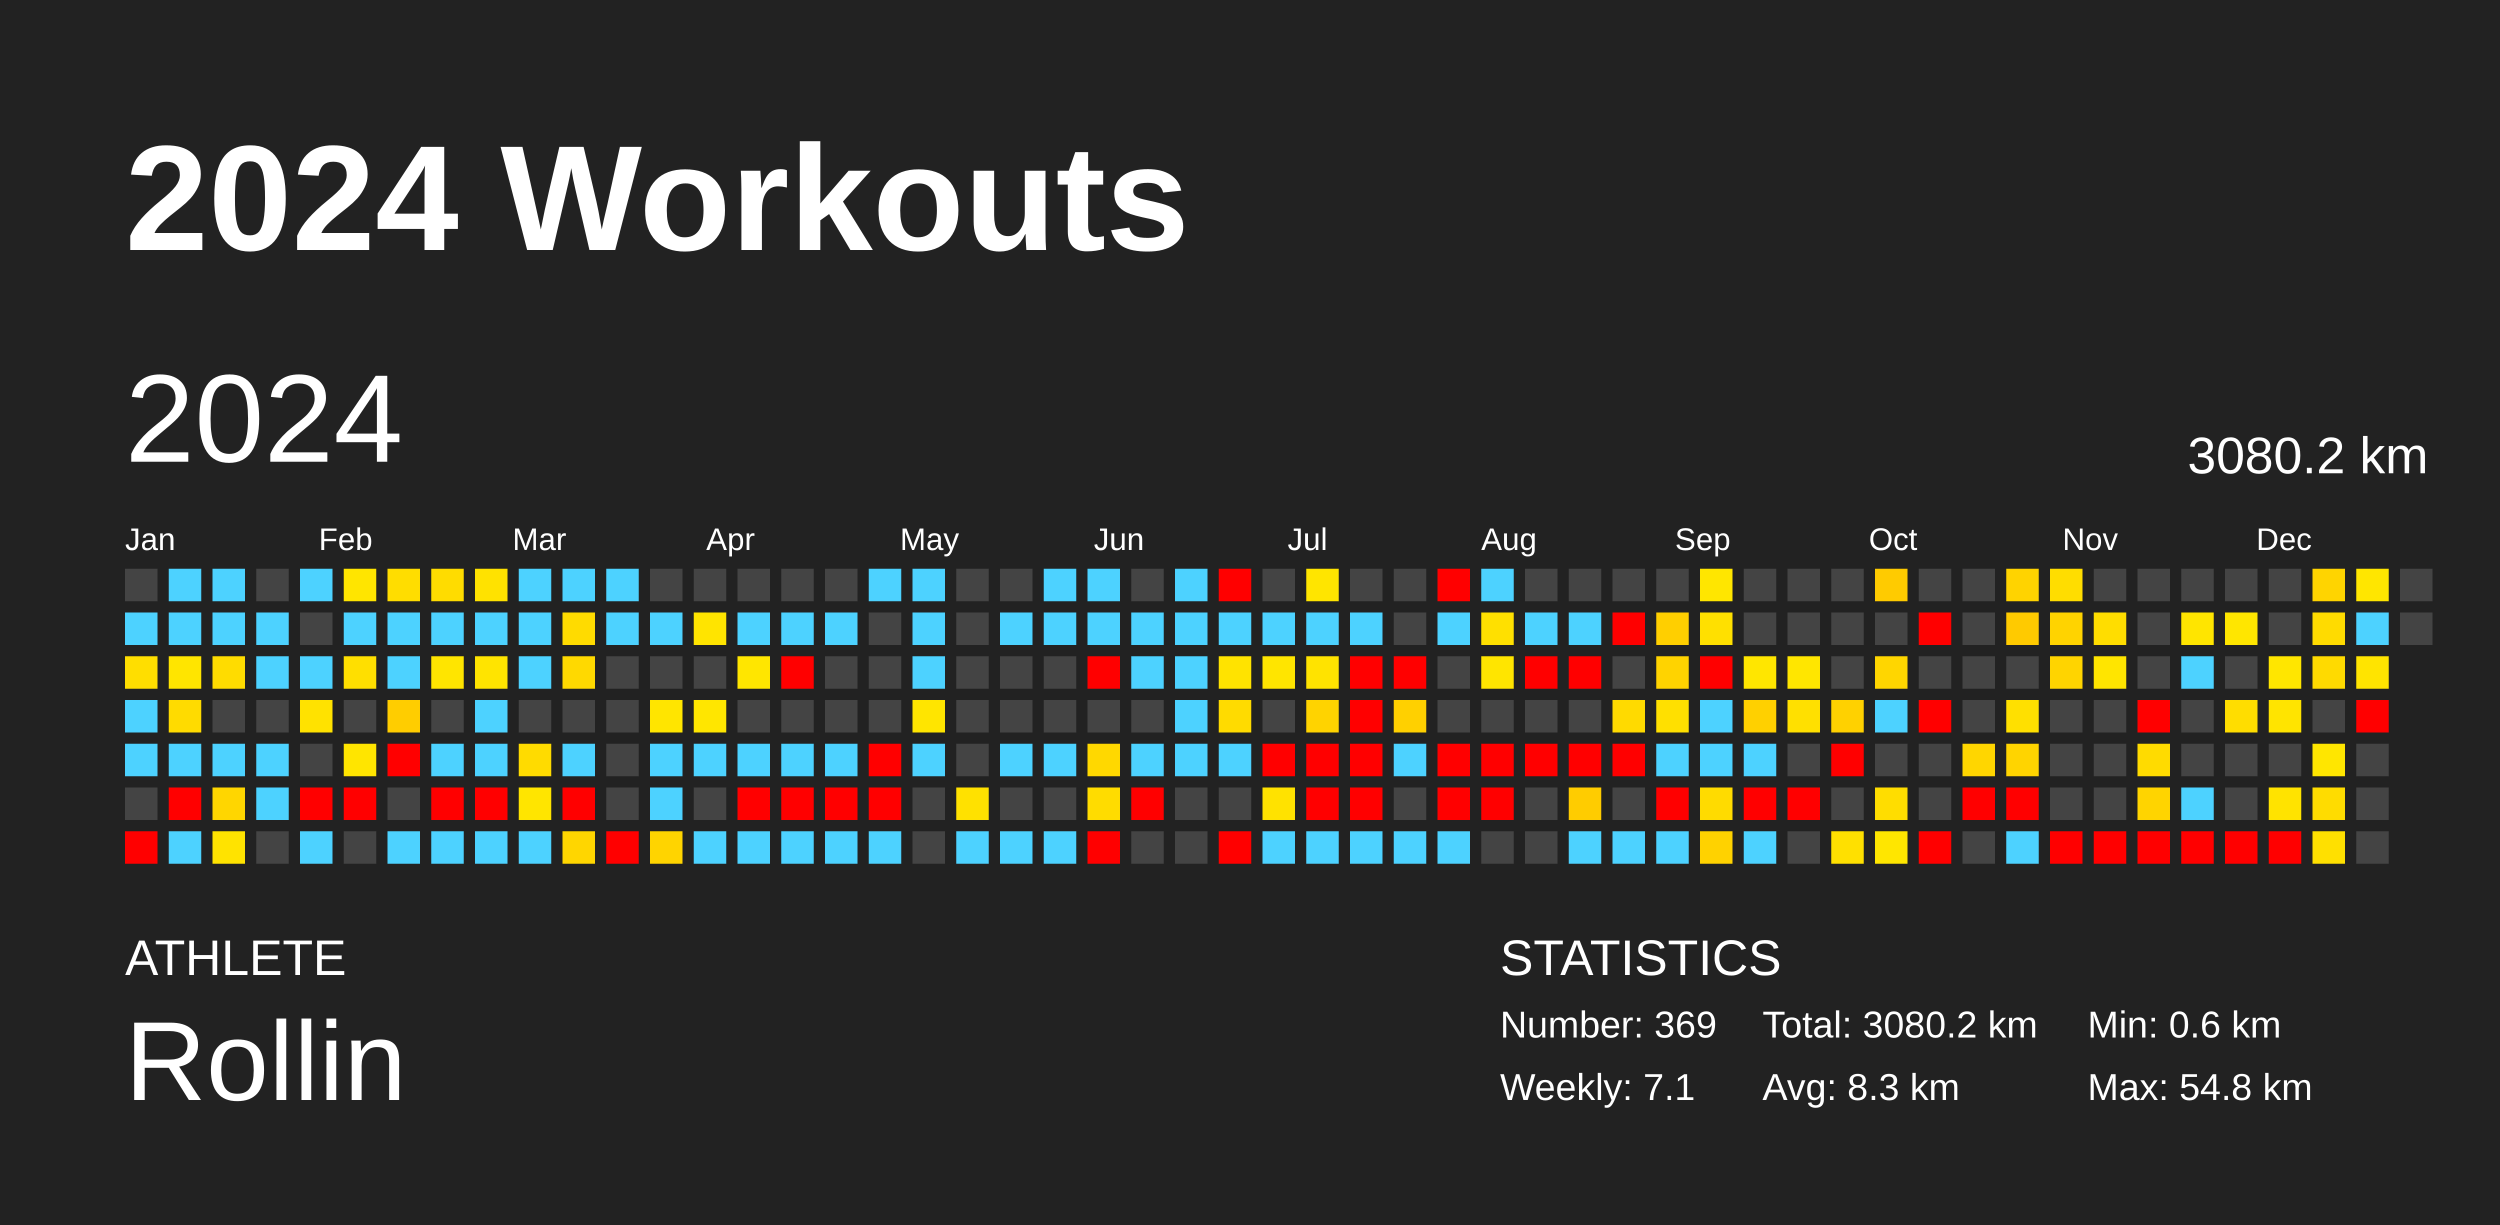
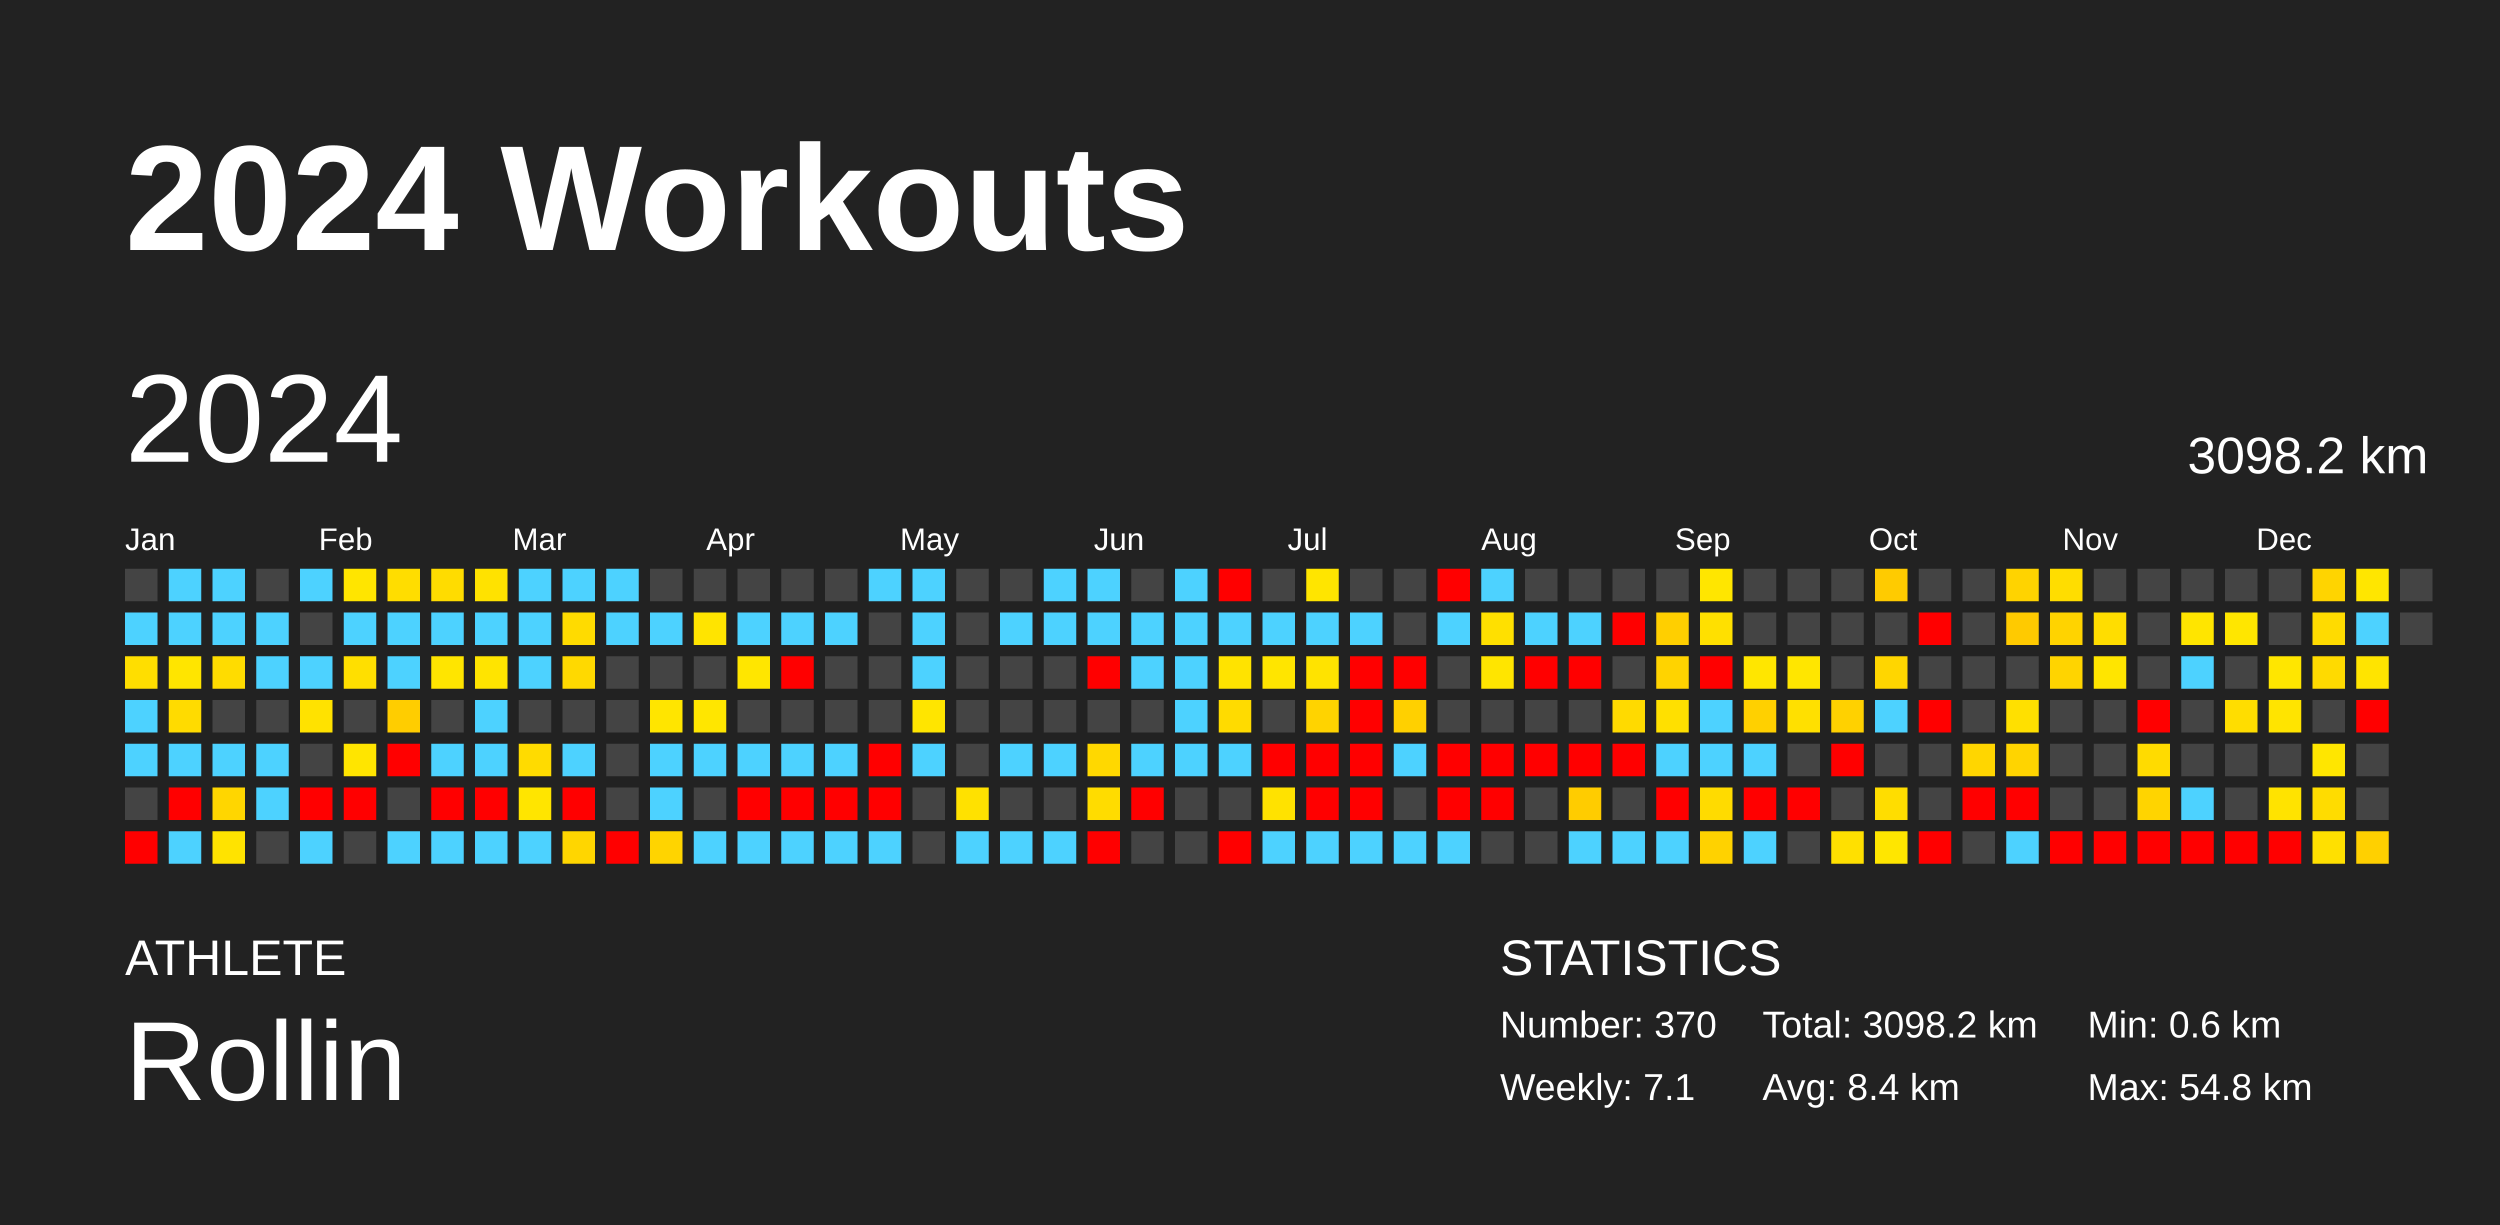
<svg xmlns="http://www.w3.org/2000/svg" baseProfile="full" height="98mm" version="1.1" viewBox="0,0,200,98" width="200mm">
  <defs />
  <rect fill="#222222" height="98" width="200" x="0" y="0" />
  <text fill="#FFFFFF" style="font-size:12px; font-family:Arial; font-weight:bold;" x="10" y="20">2024 Workouts</text>
  <text fill="#FFFFFF" style="font-size:4px; font-family:Arial" x="10" y="78">ATHLETE</text>
  <text fill="#FFFFFF" style="font-size:9px; font-family:Arial" x="10" y="88">Rollin</text>
  <text fill="#FFFFFF" style="font-size:4px; font-family:Arial" x="120" y="78">STATISTICS</text>
-   <text fill="#FFFFFF" style="font-size:3px; font-family:Arial" x="120" y="83">Number: 369</text>
+   <text fill="#FFFFFF" style="font-size:3px; font-family:Arial" x="120" y="83">Number: 370</text>
  <text fill="#FFFFFF" style="font-size:3px; font-family:Arial" x="120" y="88">Weekly: 7.1</text>
-   <text fill="#FFFFFF" style="font-size:3px; font-family:Arial" x="141" y="83">Total: 3080.2 km</text>
-   <text fill="#FFFFFF" style="font-size:3px; font-family:Arial" x="141" y="88">Avg: 8.3 km</text>
+   <text fill="#FFFFFF" style="font-size:3px; font-family:Arial" x="141" y="83">Total: 3098.2 km</text>
+   <text fill="#FFFFFF" style="font-size:3px; font-family:Arial" x="141" y="88">Avg: 8.4 km</text>
  <text fill="#FFFFFF" style="font-size:3px; font-family:Arial" x="167" y="83">Min: 0.6 km</text>
  <text fill="#FFFFFF" style="font-size:3px; font-family:Arial" x="167" y="88">Max: 54.8 km</text>
  <text dominant-baseline="hanging" fill="#FFFFFF" style="font-size:10.0px; font-family:Arial;" x="10" y="30">2024</text>
-   <text dominant-baseline="hanging" fill="#FFFFFF" style="font-size:4.125px; font-family:Arial;" x="175" y="35">3080.2 km</text>
+   <text dominant-baseline="hanging" fill="#FFFFFF" style="font-size:4.125px; font-family:Arial;" x="175" y="35">3098.2 km</text>
  <text fill="#FFFFFF" style="font-size:2.5px; font-family:Arial" x="10.0" y="44">Jan</text>
  <text fill="#FFFFFF" style="font-size:2.5px; font-family:Arial" x="25.5" y="44">Feb</text>
  <text fill="#FFFFFF" style="font-size:2.5px; font-family:Arial" x="41.0" y="44">Mar</text>
  <text fill="#FFFFFF" style="font-size:2.5px; font-family:Arial" x="56.5" y="44">Apr</text>
  <text fill="#FFFFFF" style="font-size:2.5px; font-family:Arial" x="72.0" y="44">May</text>
  <text fill="#FFFFFF" style="font-size:2.5px; font-family:Arial" x="87.5" y="44">Jun</text>
  <text fill="#FFFFFF" style="font-size:2.5px; font-family:Arial" x="103.0" y="44">Jul</text>
  <text fill="#FFFFFF" style="font-size:2.5px; font-family:Arial" x="118.5" y="44">Aug</text>
  <text fill="#FFFFFF" style="font-size:2.5px; font-family:Arial" x="134.0" y="44">Sep</text>
  <text fill="#FFFFFF" style="font-size:2.5px; font-family:Arial" x="149.5" y="44">Oct</text>
  <text fill="#FFFFFF" style="font-size:2.5px; font-family:Arial" x="165.0" y="44">Nov</text>
  <text fill="#FFFFFF" style="font-size:2.5px; font-family:Arial" x="180.5" y="44">Dec</text>
  <rect fill="#444444" height="2.6" width="2.6" x="10.0" y="45.5" />
  <rect fill="#4dd2ff" height="2.6" width="2.6" x="10.0" y="49.0" />
  <rect fill="#ffde00" height="2.6" width="2.6" x="10.0" y="52.5" />
  <rect fill="#4dd2ff" height="2.6" width="2.6" x="10.0" y="56.0" />
  <rect fill="#4dd2ff" height="2.6" width="2.6" x="10.0" y="59.5" />
  <rect fill="#444444" height="2.6" width="2.6" x="10.0" y="63.0" />
  <rect fill="red" height="2.6" width="2.6" x="10.0" y="66.5" />
  <rect fill="#4dd2ff" height="2.6" width="2.6" x="13.5" y="45.5" />
  <rect fill="#4dd2ff" height="2.6" width="2.6" x="13.5" y="49.0" />
  <rect fill="#ffe500" height="2.6" width="2.6" x="13.5" y="52.5" />
  <rect fill="#ffdb00" height="2.6" width="2.6" x="13.5" y="56.0" />
  <rect fill="#4dd2ff" height="2.6" width="2.6" x="13.5" y="59.5" />
  <rect fill="red" height="2.6" width="2.6" x="13.5" y="63.0" />
  <rect fill="#4dd2ff" height="2.6" width="2.6" x="13.5" y="66.5" />
  <rect fill="#4dd2ff" height="2.6" width="2.6" x="17.0" y="45.5" />
  <rect fill="#4dd2ff" height="2.6" width="2.6" x="17.0" y="49.0" />
  <rect fill="#ffdc00" height="2.6" width="2.6" x="17.0" y="52.5" />
  <rect fill="#444444" height="2.6" width="2.6" x="17.0" y="56.0" />
  <rect fill="#4dd2ff" height="2.6" width="2.6" x="17.0" y="59.5" />
  <rect fill="#ffd600" height="2.6" width="2.6" x="17.0" y="63.0" />
  <rect fill="#ffe300" height="2.6" width="2.6" x="17.0" y="66.5" />
  <rect fill="#444444" height="2.6" width="2.6" x="20.5" y="45.5" />
  <rect fill="#4dd2ff" height="2.6" width="2.6" x="20.5" y="49.0" />
  <rect fill="#4dd2ff" height="2.6" width="2.6" x="20.5" y="52.5" />
  <rect fill="#444444" height="2.6" width="2.6" x="20.5" y="56.0" />
  <rect fill="#4dd2ff" height="2.6" width="2.6" x="20.5" y="59.5" />
  <rect fill="#4dd2ff" height="2.6" width="2.6" x="20.5" y="63.0" />
  <rect fill="#444444" height="2.6" width="2.6" x="20.5" y="66.5" />
  <rect fill="#4dd2ff" height="2.6" width="2.6" x="24.0" y="45.5" />
  <rect fill="#444444" height="2.6" width="2.6" x="24.0" y="49.0" />
  <rect fill="#4dd2ff" height="2.6" width="2.6" x="24.0" y="52.5" />
  <rect fill="#ffe200" height="2.6" width="2.6" x="24.0" y="56.0" />
  <rect fill="#444444" height="2.6" width="2.6" x="24.0" y="59.5" />
  <rect fill="red" height="2.6" width="2.6" x="24.0" y="63.0" />
  <rect fill="#4dd2ff" height="2.6" width="2.6" x="24.0" y="66.5" />
  <rect fill="#ffe500" height="2.6" width="2.6" x="27.5" y="45.5" />
  <rect fill="#4dd2ff" height="2.6" width="2.6" x="27.5" y="49.0" />
  <rect fill="#ffdf00" height="2.6" width="2.6" x="27.5" y="52.5" />
  <rect fill="#444444" height="2.6" width="2.6" x="27.5" y="56.0" />
  <rect fill="#ffe500" height="2.6" width="2.6" x="27.5" y="59.5" />
  <rect fill="red" height="2.6" width="2.6" x="27.5" y="63.0" />
  <rect fill="#444444" height="2.6" width="2.6" x="27.5" y="66.5" />
  <rect fill="#ffdd00" height="2.6" width="2.6" x="31.0" y="45.5" />
  <rect fill="#4dd2ff" height="2.6" width="2.6" x="31.0" y="49.0" />
  <rect fill="#4dd2ff" height="2.6" width="2.6" x="31.0" y="52.5" />
  <rect fill="#ffcd00" height="2.6" width="2.6" x="31.0" y="56.0" />
  <rect fill="red" height="2.6" width="2.6" x="31.0" y="59.5" />
  <rect fill="#444444" height="2.6" width="2.6" x="31.0" y="63.0" />
  <rect fill="#4dd2ff" height="2.6" width="2.6" x="31.0" y="66.5" />
  <rect fill="#ffdc00" height="2.6" width="2.6" x="34.5" y="45.5" />
  <rect fill="#4dd2ff" height="2.6" width="2.6" x="34.5" y="49.0" />
  <rect fill="#ffe500" height="2.6" width="2.6" x="34.5" y="52.5" />
  <rect fill="#444444" height="2.6" width="2.6" x="34.5" y="56.0" />
  <rect fill="#4dd2ff" height="2.6" width="2.6" x="34.5" y="59.5" />
  <rect fill="red" height="2.6" width="2.6" x="34.5" y="63.0" />
  <rect fill="#4dd2ff" height="2.6" width="2.6" x="34.5" y="66.5" />
  <rect fill="#ffe200" height="2.6" width="2.6" x="38.0" y="45.5" />
  <rect fill="#4dd2ff" height="2.6" width="2.6" x="38.0" y="49.0" />
  <rect fill="#ffe400" height="2.6" width="2.6" x="38.0" y="52.5" />
  <rect fill="#4dd2ff" height="2.6" width="2.6" x="38.0" y="56.0" />
  <rect fill="#4dd2ff" height="2.6" width="2.6" x="38.0" y="59.5" />
  <rect fill="red" height="2.6" width="2.6" x="38.0" y="63.0" />
  <rect fill="#4dd2ff" height="2.6" width="2.6" x="38.0" y="66.5" />
  <rect fill="#4dd2ff" height="2.6" width="2.6" x="41.5" y="45.5" />
  <rect fill="#4dd2ff" height="2.6" width="2.6" x="41.5" y="49.0" />
  <rect fill="#4dd2ff" height="2.6" width="2.6" x="41.5" y="52.5" />
  <rect fill="#444444" height="2.6" width="2.6" x="41.5" y="56.0" />
  <rect fill="#ffdb00" height="2.6" width="2.6" x="41.5" y="59.5" />
  <rect fill="#ffe500" height="2.6" width="2.6" x="41.5" y="63.0" />
  <rect fill="#4dd2ff" height="2.6" width="2.6" x="41.5" y="66.5" />
  <rect fill="#4dd2ff" height="2.6" width="2.6" x="45.0" y="45.5" />
  <rect fill="#ffdb00" height="2.6" width="2.6" x="45.0" y="49.0" />
  <rect fill="#ffd900" height="2.6" width="2.6" x="45.0" y="52.5" />
  <rect fill="#444444" height="2.6" width="2.6" x="45.0" y="56.0" />
  <rect fill="#4dd2ff" height="2.6" width="2.6" x="45.0" y="59.5" />
  <rect fill="red" height="2.6" width="2.6" x="45.0" y="63.0" />
  <rect fill="#ffd600" height="2.6" width="2.6" x="45.0" y="66.5" />
  <rect fill="#4dd2ff" height="2.6" width="2.6" x="48.5" y="45.5" />
  <rect fill="#4dd2ff" height="2.6" width="2.6" x="48.5" y="49.0" />
  <rect fill="#444444" height="2.6" width="2.6" x="48.5" y="52.5" />
  <rect fill="#444444" height="2.6" width="2.6" x="48.5" y="56.0" />
  <rect fill="#444444" height="2.6" width="2.6" x="48.5" y="59.5" />
  <rect fill="#444444" height="2.6" width="2.6" x="48.5" y="63.0" />
  <rect fill="red" height="2.6" width="2.6" x="48.5" y="66.5" />
  <rect fill="#444444" height="2.6" width="2.6" x="52.0" y="45.5" />
  <rect fill="#4dd2ff" height="2.6" width="2.6" x="52.0" y="49.0" />
  <rect fill="#444444" height="2.6" width="2.6" x="52.0" y="52.5" />
  <rect fill="#ffe500" height="2.6" width="2.6" x="52.0" y="56.0" />
  <rect fill="#4dd2ff" height="2.6" width="2.6" x="52.0" y="59.5" />
  <rect fill="#4dd2ff" height="2.6" width="2.6" x="52.0" y="63.0" />
  <rect fill="#ffd400" height="2.6" width="2.6" x="52.0" y="66.5" />
  <rect fill="#444444" height="2.6" width="2.6" x="55.5" y="45.5" />
  <rect fill="#ffe400" height="2.6" width="2.6" x="55.5" y="49.0" />
  <rect fill="#444444" height="2.6" width="2.6" x="55.5" y="52.5" />
  <rect fill="#ffe600" height="2.6" width="2.6" x="55.5" y="56.0" />
  <rect fill="#4dd2ff" height="2.6" width="2.6" x="55.5" y="59.5" />
  <rect fill="#444444" height="2.6" width="2.6" x="55.5" y="63.0" />
  <rect fill="#4dd2ff" height="2.6" width="2.6" x="55.5" y="66.5" />
  <rect fill="#444444" height="2.6" width="2.6" x="59.0" y="45.5" />
  <rect fill="#4dd2ff" height="2.6" width="2.6" x="59.0" y="49.0" />
  <rect fill="#ffe600" height="2.6" width="2.6" x="59.0" y="52.5" />
  <rect fill="#444444" height="2.6" width="2.6" x="59.0" y="56.0" />
  <rect fill="#4dd2ff" height="2.6" width="2.6" x="59.0" y="59.5" />
  <rect fill="red" height="2.6" width="2.6" x="59.0" y="63.0" />
  <rect fill="#4dd2ff" height="2.6" width="2.6" x="59.0" y="66.5" />
  <rect fill="#444444" height="2.6" width="2.6" x="62.5" y="45.5" />
  <rect fill="#4dd2ff" height="2.6" width="2.6" x="62.5" y="49.0" />
  <rect fill="red" height="2.6" width="2.6" x="62.5" y="52.5" />
  <rect fill="#444444" height="2.6" width="2.6" x="62.5" y="56.0" />
  <rect fill="#4dd2ff" height="2.6" width="2.6" x="62.5" y="59.5" />
  <rect fill="red" height="2.6" width="2.6" x="62.5" y="63.0" />
  <rect fill="#4dd2ff" height="2.6" width="2.6" x="62.5" y="66.5" />
  <rect fill="#444444" height="2.6" width="2.6" x="66.0" y="45.5" />
  <rect fill="#4dd2ff" height="2.6" width="2.6" x="66.0" y="49.0" />
  <rect fill="#444444" height="2.6" width="2.6" x="66.0" y="52.5" />
  <rect fill="#444444" height="2.6" width="2.6" x="66.0" y="56.0" />
  <rect fill="#4dd2ff" height="2.6" width="2.6" x="66.0" y="59.5" />
  <rect fill="red" height="2.6" width="2.6" x="66.0" y="63.0" />
  <rect fill="#4dd2ff" height="2.6" width="2.6" x="66.0" y="66.5" />
  <rect fill="#4dd2ff" height="2.6" width="2.6" x="69.5" y="45.5" />
  <rect fill="#444444" height="2.6" width="2.6" x="69.5" y="49.0" />
  <rect fill="#444444" height="2.6" width="2.6" x="69.5" y="52.5" />
  <rect fill="#444444" height="2.6" width="2.6" x="69.5" y="56.0" />
  <rect fill="red" height="2.6" width="2.6" x="69.5" y="59.5" />
  <rect fill="red" height="2.6" width="2.6" x="69.5" y="63.0" />
  <rect fill="#4dd2ff" height="2.6" width="2.6" x="69.5" y="66.5" />
  <rect fill="#4dd2ff" height="2.6" width="2.6" x="73.0" y="45.5" />
  <rect fill="#4dd2ff" height="2.6" width="2.6" x="73.0" y="49.0" />
  <rect fill="#4dd2ff" height="2.6" width="2.6" x="73.0" y="52.5" />
  <rect fill="#ffe500" height="2.6" width="2.6" x="73.0" y="56.0" />
  <rect fill="#4dd2ff" height="2.6" width="2.6" x="73.0" y="59.5" />
  <rect fill="#444444" height="2.6" width="2.6" x="73.0" y="63.0" />
  <rect fill="#444444" height="2.6" width="2.6" x="73.0" y="66.5" />
  <rect fill="#444444" height="2.6" width="2.6" x="76.5" y="45.5" />
  <rect fill="#444444" height="2.6" width="2.6" x="76.5" y="49.0" />
  <rect fill="#444444" height="2.6" width="2.6" x="76.5" y="52.5" />
  <rect fill="#444444" height="2.6" width="2.6" x="76.5" y="56.0" />
  <rect fill="#444444" height="2.6" width="2.6" x="76.5" y="59.5" />
  <rect fill="#ffe100" height="2.6" width="2.6" x="76.5" y="63.0" />
  <rect fill="#4dd2ff" height="2.6" width="2.6" x="76.5" y="66.5" />
  <rect fill="#444444" height="2.6" width="2.6" x="80.0" y="45.5" />
  <rect fill="#4dd2ff" height="2.6" width="2.6" x="80.0" y="49.0" />
  <rect fill="#444444" height="2.6" width="2.6" x="80.0" y="52.5" />
  <rect fill="#444444" height="2.6" width="2.6" x="80.0" y="56.0" />
  <rect fill="#4dd2ff" height="2.6" width="2.6" x="80.0" y="59.5" />
  <rect fill="#444444" height="2.6" width="2.6" x="80.0" y="63.0" />
  <rect fill="#4dd2ff" height="2.6" width="2.6" x="80.0" y="66.5" />
  <rect fill="#4dd2ff" height="2.6" width="2.6" x="83.5" y="45.5" />
  <rect fill="#4dd2ff" height="2.6" width="2.6" x="83.5" y="49.0" />
  <rect fill="#444444" height="2.6" width="2.6" x="83.5" y="52.5" />
  <rect fill="#444444" height="2.6" width="2.6" x="83.5" y="56.0" />
  <rect fill="#4dd2ff" height="2.6" width="2.6" x="83.5" y="59.5" />
  <rect fill="#444444" height="2.6" width="2.6" x="83.5" y="63.0" />
  <rect fill="#4dd2ff" height="2.6" width="2.6" x="83.5" y="66.5" />
  <rect fill="#4dd2ff" height="2.6" width="2.6" x="87.0" y="45.5" />
  <rect fill="#4dd2ff" height="2.6" width="2.6" x="87.0" y="49.0" />
  <rect fill="red" height="2.6" width="2.6" x="87.0" y="52.5" />
  <rect fill="#444444" height="2.6" width="2.6" x="87.0" y="56.0" />
  <rect fill="#ffd800" height="2.6" width="2.6" x="87.0" y="59.5" />
  <rect fill="#ffdc00" height="2.6" width="2.6" x="87.0" y="63.0" />
  <rect fill="red" height="2.6" width="2.6" x="87.0" y="66.5" />
  <rect fill="#444444" height="2.6" width="2.6" x="90.5" y="45.5" />
  <rect fill="#4dd2ff" height="2.6" width="2.6" x="90.5" y="49.0" />
  <rect fill="#4dd2ff" height="2.6" width="2.6" x="90.5" y="52.5" />
  <rect fill="#444444" height="2.6" width="2.6" x="90.5" y="56.0" />
  <rect fill="#4dd2ff" height="2.6" width="2.6" x="90.5" y="59.5" />
  <rect fill="red" height="2.6" width="2.6" x="90.5" y="63.0" />
  <rect fill="#444444" height="2.6" width="2.6" x="90.5" y="66.5" />
  <rect fill="#4dd2ff" height="2.6" width="2.6" x="94.0" y="45.5" />
  <rect fill="#4dd2ff" height="2.6" width="2.6" x="94.0" y="49.0" />
  <rect fill="#4dd2ff" height="2.6" width="2.6" x="94.0" y="52.5" />
  <rect fill="#4dd2ff" height="2.6" width="2.6" x="94.0" y="56.0" />
  <rect fill="#4dd2ff" height="2.6" width="2.6" x="94.0" y="59.5" />
  <rect fill="#444444" height="2.6" width="2.6" x="94.0" y="63.0" />
  <rect fill="#444444" height="2.6" width="2.6" x="94.0" y="66.5" />
  <rect fill="red" height="2.6" width="2.6" x="97.5" y="45.5" />
  <rect fill="#4dd2ff" height="2.6" width="2.6" x="97.5" y="49.0" />
  <rect fill="#ffe300" height="2.6" width="2.6" x="97.5" y="52.5" />
  <rect fill="#ffdb00" height="2.6" width="2.6" x="97.5" y="56.0" />
  <rect fill="#4dd2ff" height="2.6" width="2.6" x="97.5" y="59.5" />
  <rect fill="#444444" height="2.6" width="2.6" x="97.5" y="63.0" />
  <rect fill="red" height="2.6" width="2.6" x="97.5" y="66.5" />
  <rect fill="#444444" height="2.6" width="2.6" x="101.0" y="45.5" />
  <rect fill="#4dd2ff" height="2.6" width="2.6" x="101.0" y="49.0" />
  <rect fill="#ffe500" height="2.6" width="2.6" x="101.0" y="52.5" />
  <rect fill="#444444" height="2.6" width="2.6" x="101.0" y="56.0" />
  <rect fill="red" height="2.6" width="2.6" x="101.0" y="59.5" />
  <rect fill="#ffe200" height="2.6" width="2.6" x="101.0" y="63.0" />
  <rect fill="#4dd2ff" height="2.6" width="2.6" x="101.0" y="66.5" />
  <rect fill="#ffe500" height="2.6" width="2.6" x="104.5" y="45.5" />
  <rect fill="#4dd2ff" height="2.6" width="2.6" x="104.5" y="49.0" />
  <rect fill="#ffe300" height="2.6" width="2.6" x="104.5" y="52.5" />
  <rect fill="#ffd300" height="2.6" width="2.6" x="104.5" y="56.0" />
  <rect fill="red" height="2.6" width="2.6" x="104.5" y="59.5" />
  <rect fill="red" height="2.6" width="2.6" x="104.5" y="63.0" />
  <rect fill="#4dd2ff" height="2.6" width="2.6" x="104.5" y="66.5" />
  <rect fill="#444444" height="2.6" width="2.6" x="108.0" y="45.5" />
  <rect fill="#4dd2ff" height="2.6" width="2.6" x="108.0" y="49.0" />
  <rect fill="red" height="2.6" width="2.6" x="108.0" y="52.5" />
  <rect fill="red" height="2.6" width="2.6" x="108.0" y="56.0" />
  <rect fill="red" height="2.6" width="2.6" x="108.0" y="59.5" />
  <rect fill="red" height="2.6" width="2.6" x="108.0" y="63.0" />
  <rect fill="#4dd2ff" height="2.6" width="2.6" x="108.0" y="66.5" />
  <rect fill="#444444" height="2.6" width="2.6" x="111.5" y="45.5" />
  <rect fill="#444444" height="2.6" width="2.6" x="111.5" y="49.0" />
  <rect fill="red" height="2.6" width="2.6" x="111.5" y="52.5" />
  <rect fill="#ffd000" height="2.6" width="2.6" x="111.5" y="56.0" />
  <rect fill="#4dd2ff" height="2.6" width="2.6" x="111.5" y="59.5" />
  <rect fill="#444444" height="2.6" width="2.6" x="111.5" y="63.0" />
  <rect fill="#4dd2ff" height="2.6" width="2.6" x="111.5" y="66.5" />
  <rect fill="red" height="2.6" width="2.6" x="115.0" y="45.5" />
  <rect fill="#4dd2ff" height="2.6" width="2.6" x="115.0" y="49.0" />
  <rect fill="#444444" height="2.6" width="2.6" x="115.0" y="52.5" />
  <rect fill="#444444" height="2.6" width="2.6" x="115.0" y="56.0" />
  <rect fill="red" height="2.6" width="2.6" x="115.0" y="59.5" />
  <rect fill="red" height="2.6" width="2.6" x="115.0" y="63.0" />
  <rect fill="#4dd2ff" height="2.6" width="2.6" x="115.0" y="66.5" />
  <rect fill="#4dd2ff" height="2.6" width="2.6" x="118.5" y="45.5" />
  <rect fill="#ffe000" height="2.6" width="2.6" x="118.5" y="49.0" />
  <rect fill="#ffe500" height="2.6" width="2.6" x="118.5" y="52.5" />
  <rect fill="#444444" height="2.6" width="2.6" x="118.5" y="56.0" />
  <rect fill="red" height="2.6" width="2.6" x="118.5" y="59.5" />
  <rect fill="red" height="2.6" width="2.6" x="118.5" y="63.0" />
  <rect fill="#444444" height="2.6" width="2.6" x="118.5" y="66.5" />
  <rect fill="#444444" height="2.6" width="2.6" x="122.0" y="45.5" />
  <rect fill="#4dd2ff" height="2.6" width="2.6" x="122.0" y="49.0" />
  <rect fill="red" height="2.6" width="2.6" x="122.0" y="52.5" />
  <rect fill="#444444" height="2.6" width="2.6" x="122.0" y="56.0" />
  <rect fill="red" height="2.6" width="2.6" x="122.0" y="59.5" />
  <rect fill="#444444" height="2.6" width="2.6" x="122.0" y="63.0" />
  <rect fill="#444444" height="2.6" width="2.6" x="122.0" y="66.5" />
  <rect fill="#444444" height="2.6" width="2.6" x="125.5" y="45.5" />
  <rect fill="#4dd2ff" height="2.6" width="2.6" x="125.5" y="49.0" />
  <rect fill="red" height="2.6" width="2.6" x="125.5" y="52.5" />
  <rect fill="#444444" height="2.6" width="2.6" x="125.5" y="56.0" />
  <rect fill="red" height="2.6" width="2.6" x="125.5" y="59.5" />
  <rect fill="#ffcc00" height="2.6" width="2.6" x="125.5" y="63.0" />
  <rect fill="#4dd2ff" height="2.6" width="2.6" x="125.5" y="66.5" />
  <rect fill="#444444" height="2.6" width="2.6" x="129.0" y="45.5" />
  <rect fill="red" height="2.6" width="2.6" x="129.0" y="49.0" />
  <rect fill="#444444" height="2.6" width="2.6" x="129.0" y="52.5" />
  <rect fill="#ffda00" height="2.6" width="2.6" x="129.0" y="56.0" />
  <rect fill="red" height="2.6" width="2.6" x="129.0" y="59.5" />
  <rect fill="#444444" height="2.6" width="2.6" x="129.0" y="63.0" />
  <rect fill="#4dd2ff" height="2.6" width="2.6" x="129.0" y="66.5" />
  <rect fill="#444444" height="2.6" width="2.6" x="132.5" y="45.5" />
  <rect fill="#ffcf00" height="2.6" width="2.6" x="132.5" y="49.0" />
  <rect fill="#ffd300" height="2.6" width="2.6" x="132.5" y="52.5" />
  <rect fill="#ffe000" height="2.6" width="2.6" x="132.5" y="56.0" />
  <rect fill="#4dd2ff" height="2.6" width="2.6" x="132.5" y="59.5" />
  <rect fill="red" height="2.6" width="2.6" x="132.5" y="63.0" />
  <rect fill="#4dd2ff" height="2.6" width="2.6" x="132.5" y="66.5" />
  <rect fill="#ffe600" height="2.6" width="2.6" x="136.0" y="45.5" />
  <rect fill="#ffe000" height="2.6" width="2.6" x="136.0" y="49.0" />
  <rect fill="red" height="2.6" width="2.6" x="136.0" y="52.5" />
  <rect fill="#4dd2ff" height="2.6" width="2.6" x="136.0" y="56.0" />
  <rect fill="#4dd2ff" height="2.6" width="2.6" x="136.0" y="59.5" />
  <rect fill="#ffdb00" height="2.6" width="2.6" x="136.0" y="63.0" />
  <rect fill="#ffd200" height="2.6" width="2.6" x="136.0" y="66.5" />
  <rect fill="#444444" height="2.6" width="2.6" x="139.5" y="45.5" />
  <rect fill="#444444" height="2.6" width="2.6" x="139.5" y="49.0" />
  <rect fill="#ffe600" height="2.6" width="2.6" x="139.5" y="52.5" />
  <rect fill="#ffd000" height="2.6" width="2.6" x="139.5" y="56.0" />
  <rect fill="#4dd2ff" height="2.6" width="2.6" x="139.5" y="59.5" />
  <rect fill="red" height="2.6" width="2.6" x="139.5" y="63.0" />
  <rect fill="#4dd2ff" height="2.6" width="2.6" x="139.5" y="66.5" />
  <rect fill="#444444" height="2.6" width="2.6" x="143.0" y="45.5" />
  <rect fill="#444444" height="2.6" width="2.6" x="143.0" y="49.0" />
  <rect fill="#ffe600" height="2.6" width="2.6" x="143.0" y="52.5" />
  <rect fill="#ffe000" height="2.6" width="2.6" x="143.0" y="56.0" />
  <rect fill="#444444" height="2.6" width="2.6" x="143.0" y="59.5" />
  <rect fill="red" height="2.6" width="2.6" x="143.0" y="63.0" />
  <rect fill="#444444" height="2.6" width="2.6" x="143.0" y="66.5" />
  <rect fill="#444444" height="2.6" width="2.6" x="146.5" y="45.5" />
  <rect fill="#444444" height="2.6" width="2.6" x="146.5" y="49.0" />
  <rect fill="#444444" height="2.6" width="2.6" x="146.5" y="52.5" />
  <rect fill="#ffd100" height="2.6" width="2.6" x="146.5" y="56.0" />
  <rect fill="red" height="2.6" width="2.6" x="146.5" y="59.5" />
  <rect fill="#444444" height="2.6" width="2.6" x="146.5" y="63.0" />
  <rect fill="#ffe000" height="2.6" width="2.6" x="146.5" y="66.5" />
  <rect fill="#ffcb00" height="2.6" width="2.6" x="150.0" y="45.5" />
  <rect fill="#444444" height="2.6" width="2.6" x="150.0" y="49.0" />
  <rect fill="#ffd600" height="2.6" width="2.6" x="150.0" y="52.5" />
  <rect fill="#4dd2ff" height="2.6" width="2.6" x="150.0" y="56.0" />
  <rect fill="#444444" height="2.6" width="2.6" x="150.0" y="59.5" />
  <rect fill="#ffdd00" height="2.6" width="2.6" x="150.0" y="63.0" />
  <rect fill="#ffe600" height="2.6" width="2.6" x="150.0" y="66.5" />
  <rect fill="#444444" height="2.6" width="2.6" x="153.5" y="45.5" />
  <rect fill="red" height="2.6" width="2.6" x="153.5" y="49.0" />
  <rect fill="#444444" height="2.6" width="2.6" x="153.5" y="52.5" />
  <rect fill="red" height="2.6" width="2.6" x="153.5" y="56.0" />
  <rect fill="#444444" height="2.6" width="2.6" x="153.5" y="59.5" />
  <rect fill="#444444" height="2.6" width="2.6" x="153.5" y="63.0" />
  <rect fill="red" height="2.6" width="2.6" x="153.5" y="66.5" />
  <rect fill="#444444" height="2.6" width="2.6" x="157.0" y="45.5" />
  <rect fill="#444444" height="2.6" width="2.6" x="157.0" y="49.0" />
  <rect fill="#444444" height="2.6" width="2.6" x="157.0" y="52.5" />
  <rect fill="#444444" height="2.6" width="2.6" x="157.0" y="56.0" />
  <rect fill="#ffd600" height="2.6" width="2.6" x="157.0" y="59.5" />
  <rect fill="red" height="2.6" width="2.6" x="157.0" y="63.0" />
  <rect fill="#444444" height="2.6" width="2.6" x="157.0" y="66.5" />
  <rect fill="#ffd300" height="2.6" width="2.6" x="160.5" y="45.5" />
  <rect fill="#ffca00" height="2.6" width="2.6" x="160.5" y="49.0" />
  <rect fill="#444444" height="2.6" width="2.6" x="160.5" y="52.5" />
  <rect fill="#ffe000" height="2.6" width="2.6" x="160.5" y="56.0" />
  <rect fill="#ffd400" height="2.6" width="2.6" x="160.5" y="59.5" />
  <rect fill="red" height="2.6" width="2.6" x="160.5" y="63.0" />
  <rect fill="#4dd2ff" height="2.6" width="2.6" x="160.5" y="66.5" />
  <rect fill="#ffdd00" height="2.6" width="2.6" x="164.0" y="45.5" />
  <rect fill="#ffd300" height="2.6" width="2.6" x="164.0" y="49.0" />
  <rect fill="#ffd400" height="2.6" width="2.6" x="164.0" y="52.5" />
  <rect fill="#444444" height="2.6" width="2.6" x="164.0" y="56.0" />
  <rect fill="#444444" height="2.6" width="2.6" x="164.0" y="59.5" />
  <rect fill="#444444" height="2.6" width="2.6" x="164.0" y="63.0" />
  <rect fill="red" height="2.6" width="2.6" x="164.0" y="66.5" />
  <rect fill="#444444" height="2.6" width="2.6" x="167.5" y="45.5" />
  <rect fill="#ffdd00" height="2.6" width="2.6" x="167.5" y="49.0" />
  <rect fill="#ffe500" height="2.6" width="2.6" x="167.5" y="52.5" />
  <rect fill="#444444" height="2.6" width="2.6" x="167.5" y="56.0" />
  <rect fill="#444444" height="2.6" width="2.6" x="167.5" y="59.5" />
  <rect fill="#444444" height="2.6" width="2.6" x="167.5" y="63.0" />
  <rect fill="red" height="2.6" width="2.6" x="167.5" y="66.5" />
  <rect fill="#444444" height="2.6" width="2.6" x="171.0" y="45.5" />
  <rect fill="#444444" height="2.6" width="2.6" x="171.0" y="49.0" />
  <rect fill="#444444" height="2.6" width="2.6" x="171.0" y="52.5" />
  <rect fill="red" height="2.6" width="2.6" x="171.0" y="56.0" />
  <rect fill="#ffdb00" height="2.6" width="2.6" x="171.0" y="59.5" />
  <rect fill="#ffd400" height="2.6" width="2.6" x="171.0" y="63.0" />
  <rect fill="red" height="2.6" width="2.6" x="171.0" y="66.5" />
  <rect fill="#444444" height="2.6" width="2.6" x="174.5" y="45.5" />
  <rect fill="#ffe500" height="2.6" width="2.6" x="174.5" y="49.0" />
  <rect fill="#4dd2ff" height="2.6" width="2.6" x="174.5" y="52.5" />
  <rect fill="#444444" height="2.6" width="2.6" x="174.5" y="56.0" />
  <rect fill="#444444" height="2.6" width="2.6" x="174.5" y="59.5" />
  <rect fill="#4dd2ff" height="2.6" width="2.6" x="174.5" y="63.0" />
  <rect fill="red" height="2.6" width="2.6" x="174.5" y="66.5" />
  <rect fill="#444444" height="2.6" width="2.6" x="178.0" y="45.5" />
  <rect fill="#ffe600" height="2.6" width="2.6" x="178.0" y="49.0" />
  <rect fill="#444444" height="2.6" width="2.6" x="178.0" y="52.5" />
  <rect fill="#ffdd00" height="2.6" width="2.6" x="178.0" y="56.0" />
  <rect fill="#444444" height="2.6" width="2.6" x="178.0" y="59.5" />
  <rect fill="#444444" height="2.6" width="2.6" x="178.0" y="63.0" />
  <rect fill="red" height="2.6" width="2.6" x="178.0" y="66.5" />
  <rect fill="#444444" height="2.6" width="2.6" x="181.5" y="45.5" />
  <rect fill="#444444" height="2.6" width="2.6" x="181.5" y="49.0" />
  <rect fill="#ffe600" height="2.6" width="2.6" x="181.5" y="52.5" />
  <rect fill="#ffe400" height="2.6" width="2.6" x="181.5" y="56.0" />
  <rect fill="#444444" height="2.6" width="2.6" x="181.5" y="59.5" />
  <rect fill="#ffe300" height="2.6" width="2.6" x="181.5" y="63.0" />
  <rect fill="red" height="2.6" width="2.6" x="181.5" y="66.5" />
  <rect fill="#ffd400" height="2.6" width="2.6" x="185.0" y="45.5" />
  <rect fill="#ffdb00" height="2.6" width="2.6" x="185.0" y="49.0" />
  <rect fill="#ffda00" height="2.6" width="2.6" x="185.0" y="52.5" />
  <rect fill="#444444" height="2.6" width="2.6" x="185.0" y="56.0" />
  <rect fill="#ffe600" height="2.6" width="2.6" x="185.0" y="59.5" />
  <rect fill="#ffdc00" height="2.6" width="2.6" x="185.0" y="63.0" />
  <rect fill="#ffe000" height="2.6" width="2.6" x="185.0" y="66.5" />
  <rect fill="#ffe600" height="2.6" width="2.6" x="188.5" y="45.5" />
  <rect fill="#4dd2ff" height="2.6" width="2.6" x="188.5" y="49.0" />
  <rect fill="#ffe400" height="2.6" width="2.6" x="188.5" y="52.5" />
  <rect fill="red" height="2.6" width="2.6" x="188.5" y="56.0" />
  <rect fill="#444444" height="2.6" width="2.6" x="188.5" y="59.5" />
  <rect fill="#444444" height="2.6" width="2.6" x="188.5" y="63.0" />
-   <rect fill="#444444" height="2.6" width="2.6" x="188.5" y="66.5" />
+   <rect fill="#ffd000" height="2.6" width="2.6" x="188.5" y="66.5" />
  <rect fill="#444444" height="2.6" width="2.6" x="192.0" y="45.5" />
  <rect fill="#444444" height="2.6" width="2.6" x="192.0" y="49.0" />
</svg>
